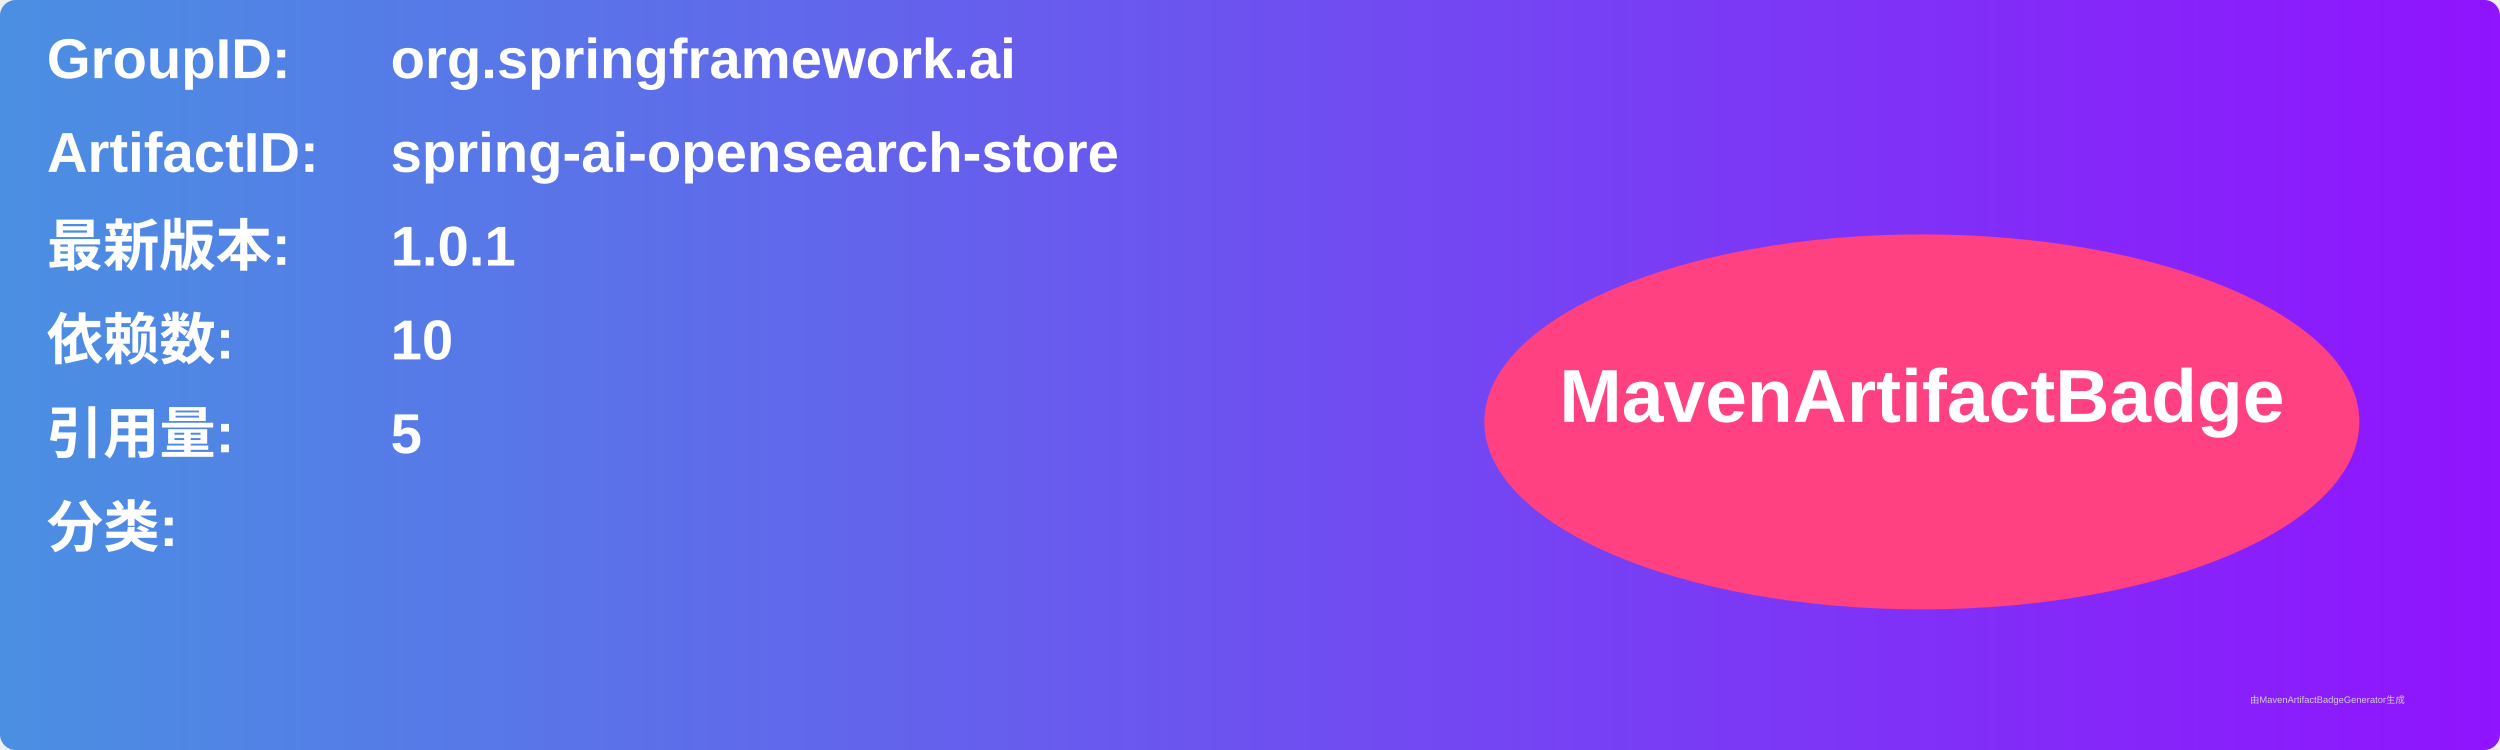
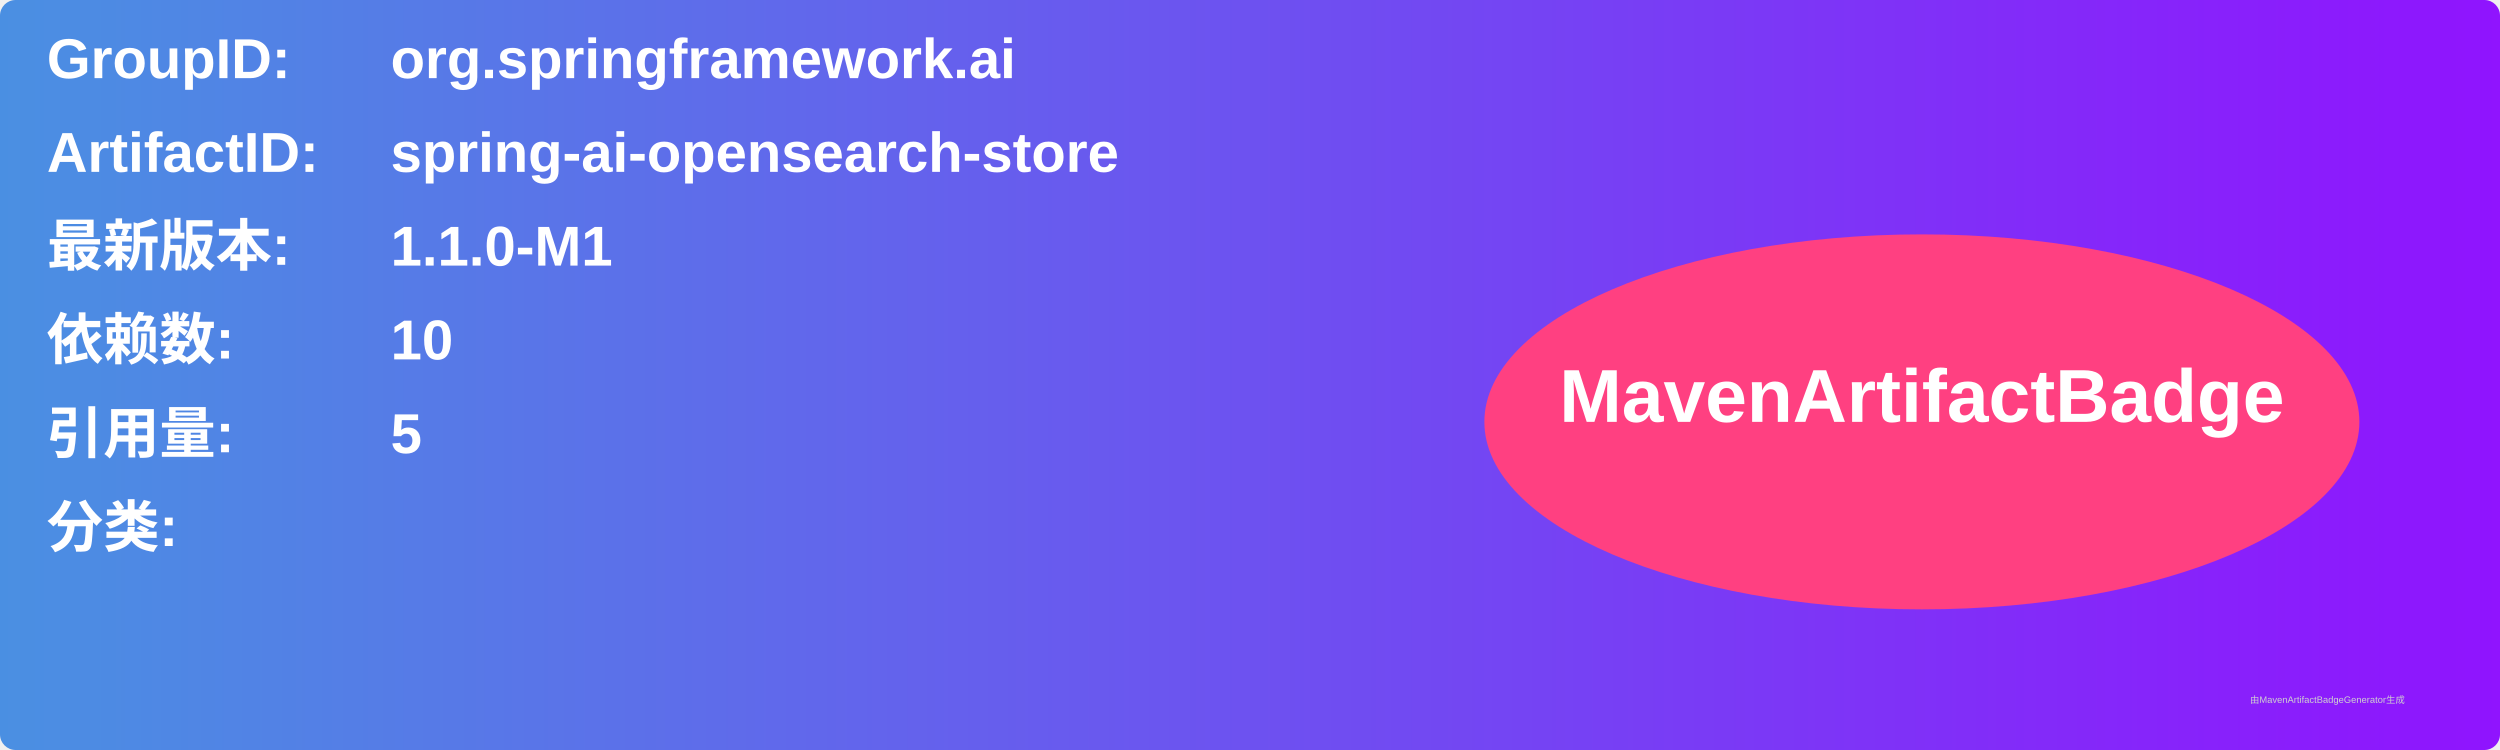
<svg xmlns="http://www.w3.org/2000/svg" width="800" height="240" viewBox="0 0 800 240">
  <linearGradient id="grad" x1="0%" y1="0%" x2="100%" y2="0%">
    <stop offset="0%" stop-color="#4a90e2" />
    <stop offset="100%" stop-color="#9013fe" />
  </linearGradient>
  <rect width="100%" height="100%" rx="5" ry="5" fill="url(#grad)" />
  <g transform="translate(15, 15)">
    <text x="0" y="10" font-family="Arial" font-size="18" fill="white" font-weight="bold" width="260">GroupID:</text>
    <text x="110" y="10" font-family="Arial" font-size="18" fill="white" font-weight="bold" width="460">org.springframework.ai</text>
    <text x="0" y="40" font-family="Arial" font-size="18" fill="white" font-weight="bold" width="260">ArtifactID:</text>
    <text x="110" y="40" font-family="Arial" font-size="18" fill="white" font-weight="bold" width="460">spring-ai-opensearch-store</text>
    <text x="0" y="70" font-family="Arial" font-size="18" fill="white" font-weight="bold">最新版本:</text>
    <text x="110" y="70" font-family="Arial" font-size="18" fill="white" font-weight="bold">
-       <tspan font-weight="bold">1.0.1</tspan>
+       <tspan font-weight="bold">1.1.0-M1</tspan>
    </text>
    <text x="0" y="100" font-family="Arial" font-size="18" fill="white" font-weight="bold">依赖数: </text>
    <text x="110" y="100" font-family="Arial" font-size="18" fill="white">
      <tspan font-weight="bold">10</tspan>
    </text>
    <text x="0" y="130" font-family="Arial" font-size="18" fill="white" font-weight="bold">引用量: </text>
    <text x="110" y="130" font-family="Arial" font-size="18" fill="white">
      <tspan font-weight="bold">5</tspan>
    </text>
    <text x="0" y="160" font-family="Arial" font-size="18" fill="white" font-weight="bold">分类:</text>
    <text x="10" y="190" font-family="Arial" font-size="10" fill="white">
      <tspan font-weight="bold" />
    </text>
    <ellipse cx="600" cy="120" rx="140" ry="60" fill="#ff4081" />
    <text x="600" y="120" text-anchor="middle" font-family="Arial" font-size="24" fill="white" font-weight="bold">MavenArtifactBadge</text>
  </g>
  <text x="720" y="225" font-family="Arial" font-size="3" fill="#d0d0d0">由MavenArtifactBadgeGenerator生成</text>
</svg>
